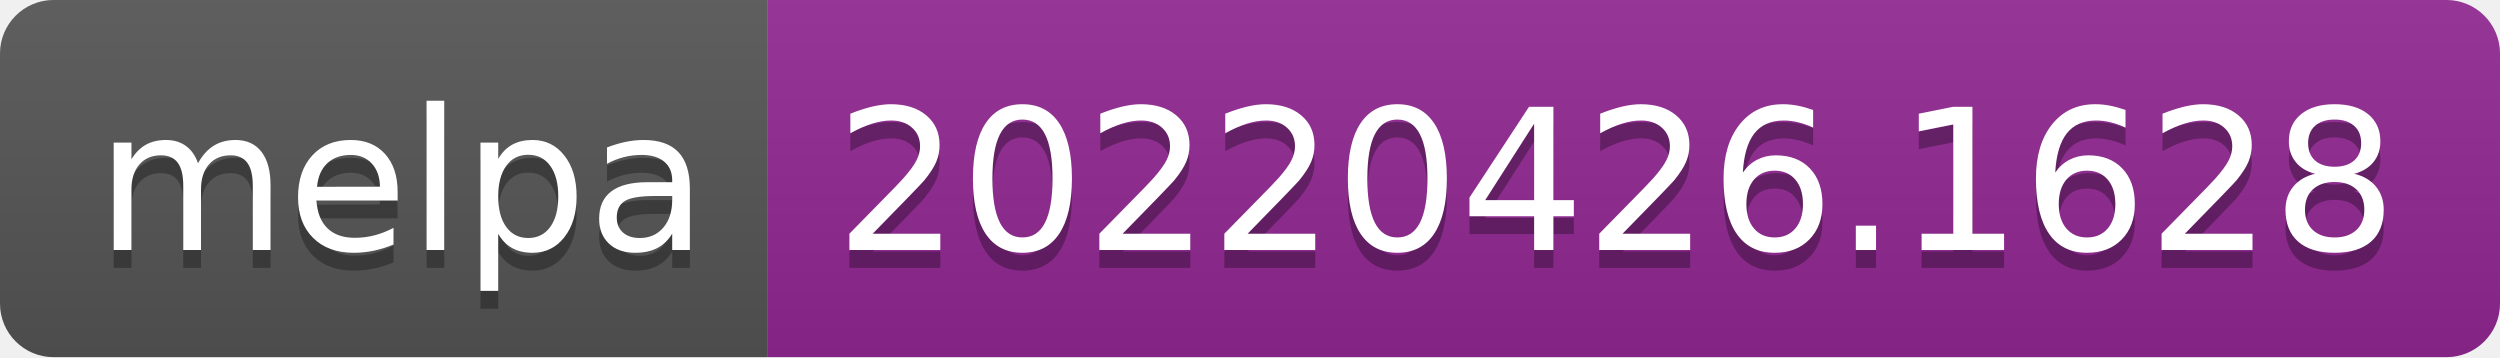
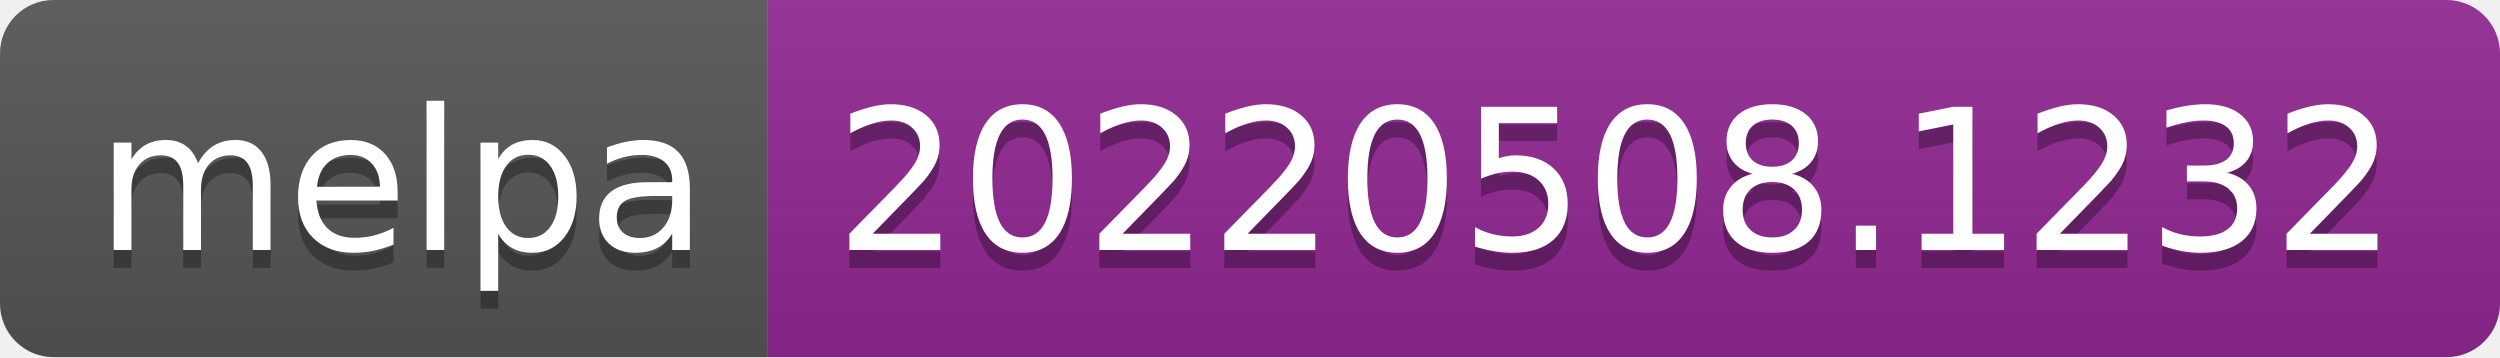
- <svg xmlns="http://www.w3.org/2000/svg" width="140" height="20" role="img" aria-label="melpa: 20220426.1628">
+ <svg xmlns="http://www.w3.org/2000/svg" width="140" height="20" role="img" aria-label="melpa: 20220508.1232">
  <linearGradient id="s" x2="0" y2="100%">
    <stop offset="0" stop-color="#bbb" stop-opacity=".1" />
    <stop offset="1" stop-opacity=".1" />
  </linearGradient>
  <clipPath id="r">
    <rect width="140" height="20" rx="3" fill="#fff" />
  </clipPath>
  <g clip-path="url(#r)">
    <rect width="43" height="20" fill="#555" />
    <rect x="43" width="97" height="20" fill="#922793" />
    <rect width="140" height="20" fill="url(#s)" />
  </g>
  <g fill="#fff" text-anchor="middle" font-family="Verdana,Geneva,DejaVu Sans,sans-serif" text-rendering="geometricPrecision" font-size="110">
    <text aria-hidden="true" x="225" y="150" fill="#010101" fill-opacity=".3" transform="scale(.1)" textLength="330">melpa</text>
    <text x="225" y="140" transform="scale(.1)" fill="#fff" textLength="330">melpa</text>
-     <text aria-hidden="true" x="905" y="150" fill="#010101" fill-opacity=".3" transform="scale(.1)" textLength="870">20220426.1628</text>
-     <text x="905" y="140" transform="scale(.1)" fill="#fff" textLength="870">20220426.1628</text>
+     <text aria-hidden="true" x="905" y="150" fill="#010101" fill-opacity=".3" transform="scale(.1)" textLength="870">20220508.1232</text>
+     <text x="905" y="140" transform="scale(.1)" fill="#fff" textLength="870">20220508.1232</text>
  </g>
</svg>
